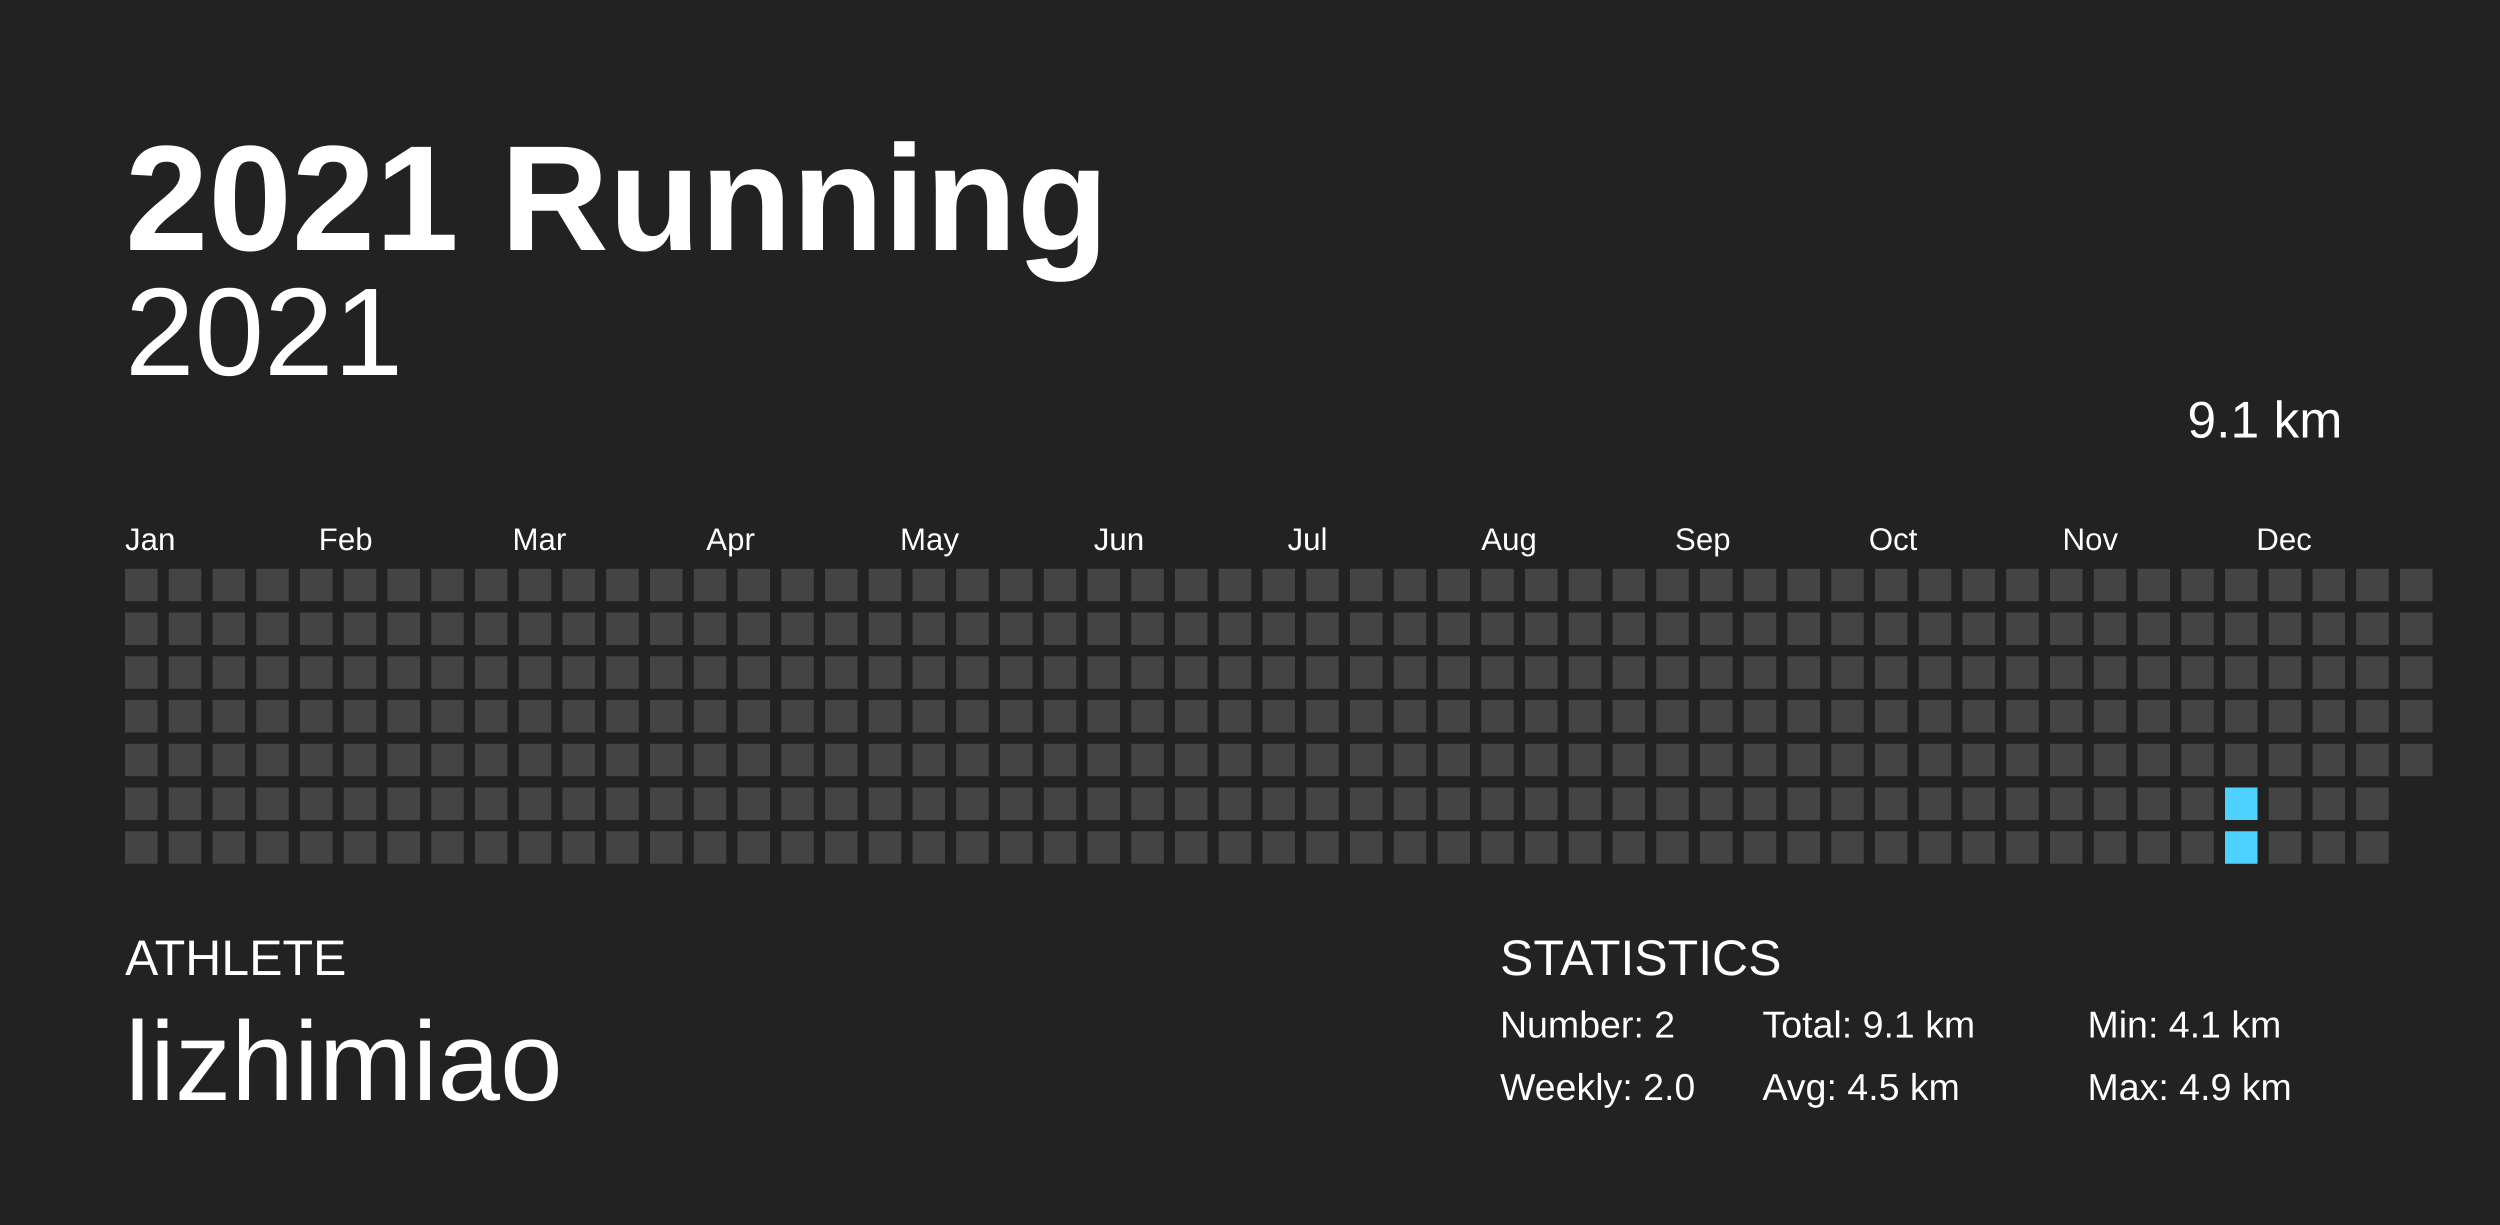
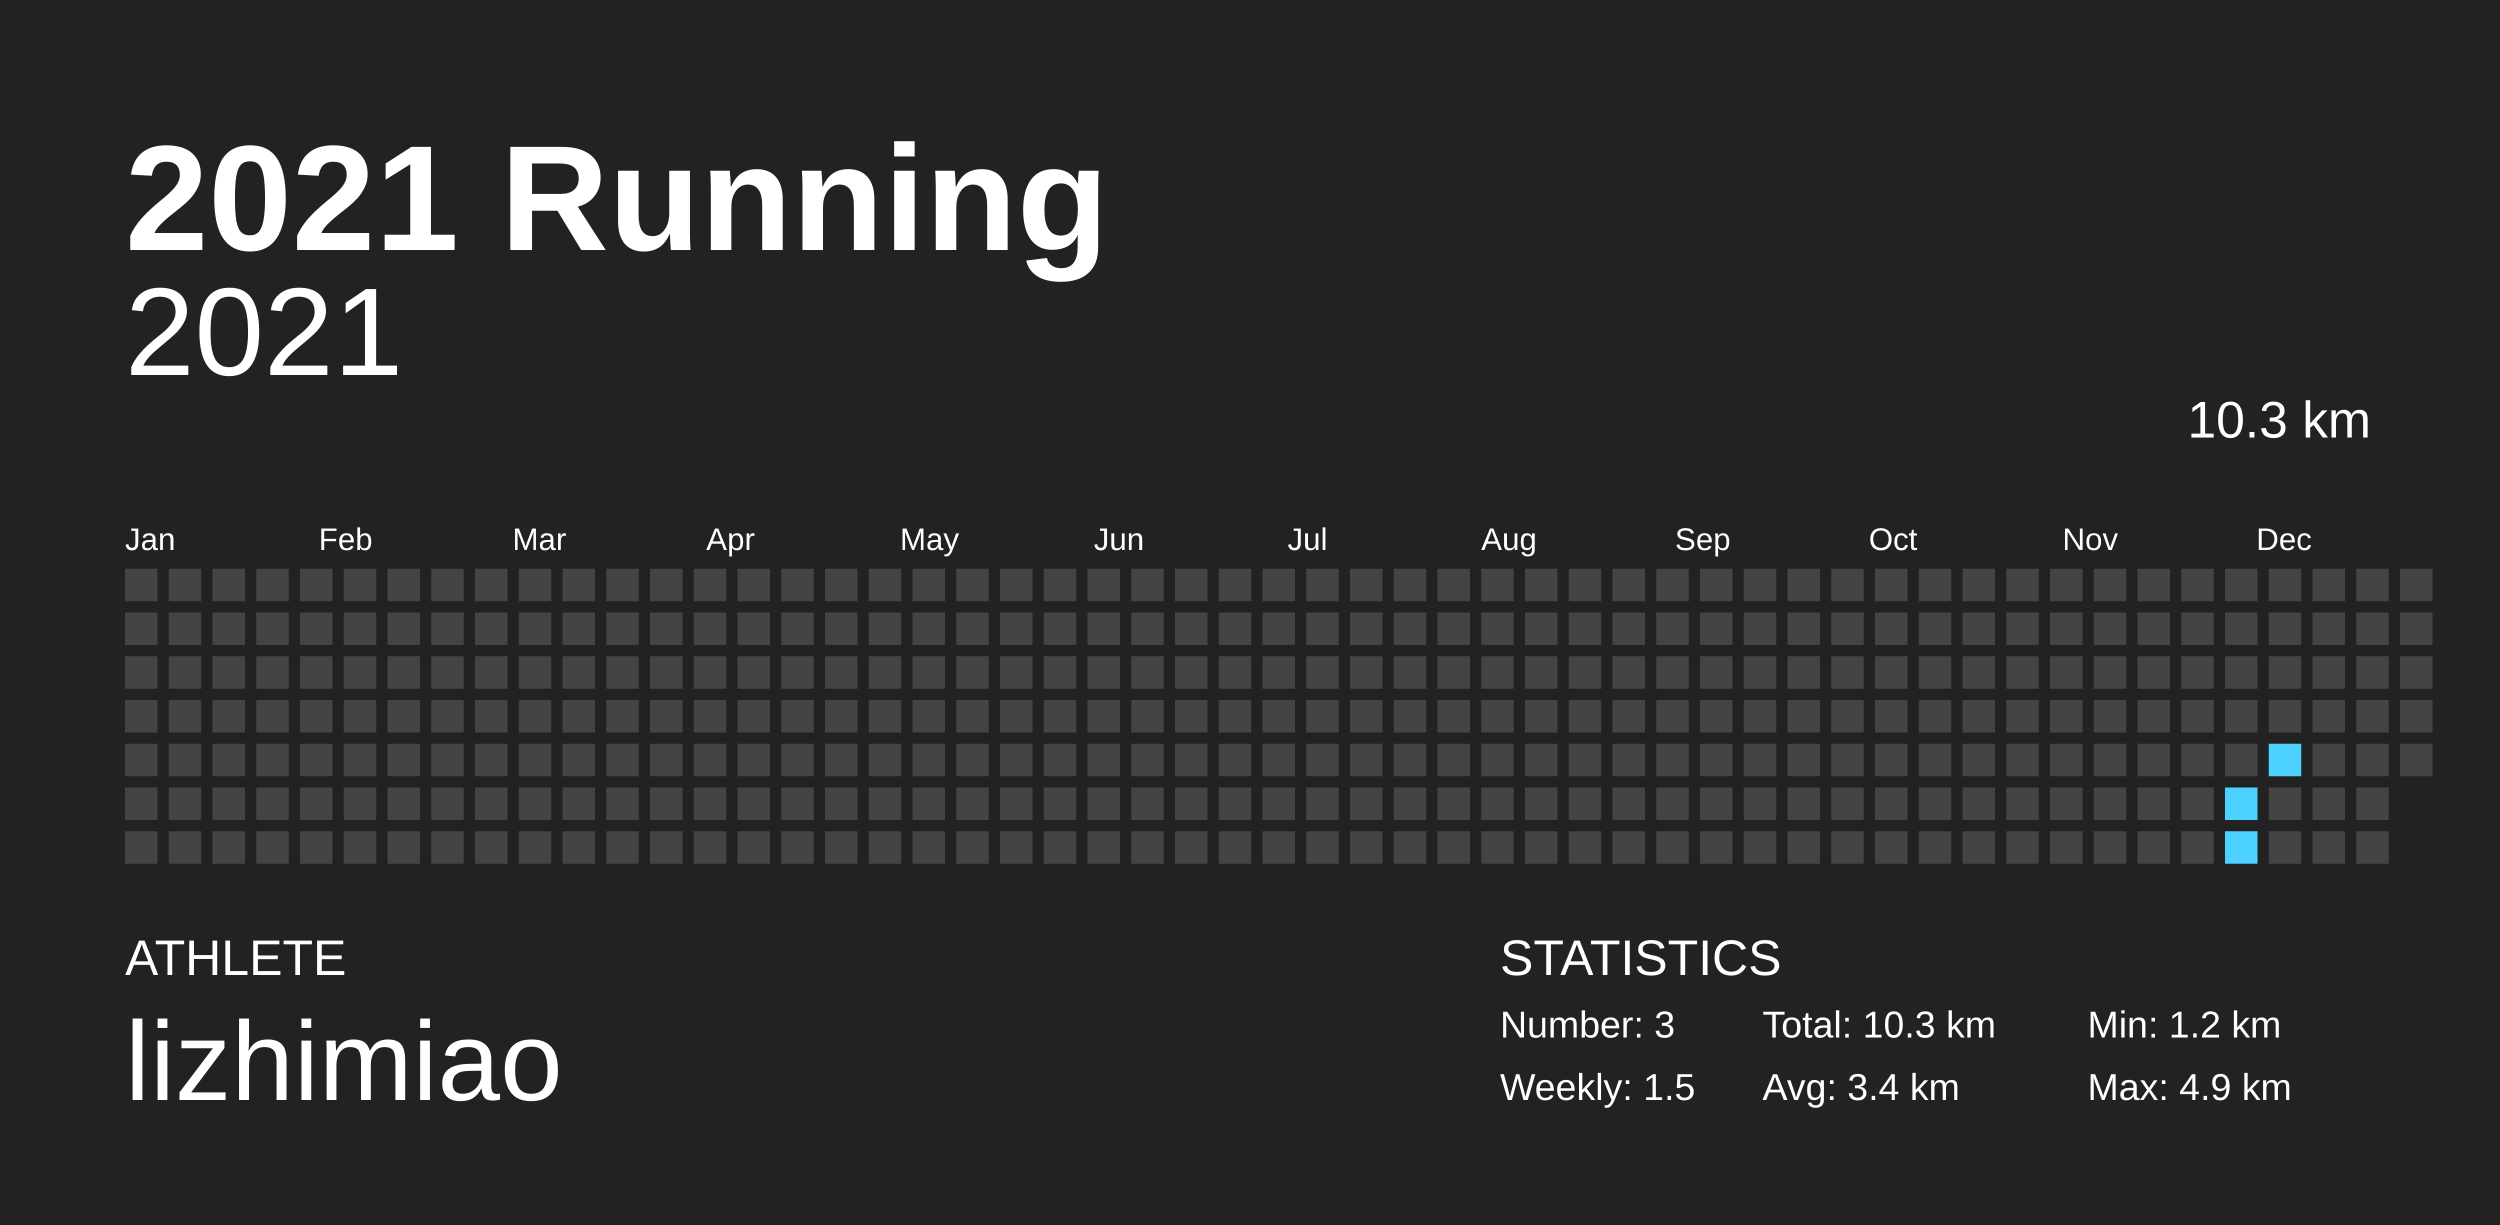
<svg xmlns="http://www.w3.org/2000/svg" baseProfile="full" height="98mm" version="1.1" viewBox="0,0,200,98" width="200mm">
  <defs />
  <rect fill="#222222" height="98" width="200" x="0" y="0" />
  <text fill="#FFFFFF" style="font-size:12px; font-family:Arial; font-weight:bold;" x="10" y="20">2021 Running</text>
  <text fill="#FFFFFF" style="font-size:4px; font-family:Arial" x="10" y="78">ATHLETE</text>
  <text fill="#FFFFFF" style="font-size:9px; font-family:Arial" x="10" y="88">lizhimiao</text>
  <text fill="#FFFFFF" style="font-size:4px; font-family:Arial" x="120" y="78">STATISTICS</text>
-   <text fill="#FFFFFF" style="font-size:3px; font-family:Arial" x="120" y="83">Number: 2</text>
-   <text fill="#FFFFFF" style="font-size:3px; font-family:Arial" x="120" y="88">Weekly: 2.0</text>
-   <text fill="#FFFFFF" style="font-size:3px; font-family:Arial" x="141" y="83">Total: 9.1 km</text>
-   <text fill="#FFFFFF" style="font-size:3px; font-family:Arial" x="141" y="88">Avg: 4.5 km</text>
-   <text fill="#FFFFFF" style="font-size:3px; font-family:Arial" x="167" y="83">Min: 4.1 km</text>
+   <text fill="#FFFFFF" style="font-size:3px; font-family:Arial" x="120" y="83">Number: 3</text>
+   <text fill="#FFFFFF" style="font-size:3px; font-family:Arial" x="120" y="88">Weekly: 1.5</text>
+   <text fill="#FFFFFF" style="font-size:3px; font-family:Arial" x="141" y="83">Total: 10.3 km</text>
+   <text fill="#FFFFFF" style="font-size:3px; font-family:Arial" x="141" y="88">Avg: 3.4 km</text>
+   <text fill="#FFFFFF" style="font-size:3px; font-family:Arial" x="167" y="83">Min: 1.2 km</text>
  <text fill="#FFFFFF" style="font-size:3px; font-family:Arial" x="167" y="88">Max: 4.9 km</text>
  <text alignment-baseline="hanging" fill="#FFFFFF" style="font-size:10.0px; font-family:Arial;" x="10" y="30">2021</text>
-   <text alignment-baseline="hanging" fill="#FFFFFF" style="font-size:4.125px; font-family:Arial;" x="175" y="35">9.1 km</text>
+   <text alignment-baseline="hanging" fill="#FFFFFF" style="font-size:4.125px; font-family:Arial;" x="175" y="35">10.3 km</text>
  <text fill="#FFFFFF" style="font-size:2.5px; font-family:Arial" x="10.0" y="44">Jan</text>
  <text fill="#FFFFFF" style="font-size:2.5px; font-family:Arial" x="25.5" y="44">Feb</text>
  <text fill="#FFFFFF" style="font-size:2.5px; font-family:Arial" x="41.0" y="44">Mar</text>
  <text fill="#FFFFFF" style="font-size:2.5px; font-family:Arial" x="56.5" y="44">Apr</text>
  <text fill="#FFFFFF" style="font-size:2.5px; font-family:Arial" x="72.0" y="44">May</text>
  <text fill="#FFFFFF" style="font-size:2.5px; font-family:Arial" x="87.5" y="44">Jun</text>
  <text fill="#FFFFFF" style="font-size:2.5px; font-family:Arial" x="103.0" y="44">Jul</text>
  <text fill="#FFFFFF" style="font-size:2.5px; font-family:Arial" x="118.5" y="44">Aug</text>
  <text fill="#FFFFFF" style="font-size:2.5px; font-family:Arial" x="134.0" y="44">Sep</text>
  <text fill="#FFFFFF" style="font-size:2.5px; font-family:Arial" x="149.5" y="44">Oct</text>
  <text fill="#FFFFFF" style="font-size:2.5px; font-family:Arial" x="165.0" y="44">Nov</text>
  <text fill="#FFFFFF" style="font-size:2.5px; font-family:Arial" x="180.5" y="44">Dec</text>
  <rect fill="#444444" height="2.6" width="2.6" x="10.0" y="45.5" />
  <rect fill="#444444" height="2.6" width="2.6" x="10.0" y="49.0" />
  <rect fill="#444444" height="2.6" width="2.6" x="10.0" y="52.5" />
  <rect fill="#444444" height="2.6" width="2.6" x="10.0" y="56.0" />
  <rect fill="#444444" height="2.6" width="2.6" x="10.0" y="59.5" />
  <rect fill="#444444" height="2.6" width="2.6" x="10.0" y="63.0" />
  <rect fill="#444444" height="2.6" width="2.6" x="10.0" y="66.5" />
  <rect fill="#444444" height="2.6" width="2.6" x="13.5" y="45.5" />
  <rect fill="#444444" height="2.6" width="2.6" x="13.5" y="49.0" />
  <rect fill="#444444" height="2.6" width="2.6" x="13.5" y="52.5" />
  <rect fill="#444444" height="2.6" width="2.6" x="13.5" y="56.0" />
  <rect fill="#444444" height="2.6" width="2.6" x="13.5" y="59.5" />
  <rect fill="#444444" height="2.6" width="2.6" x="13.5" y="63.0" />
  <rect fill="#444444" height="2.6" width="2.6" x="13.5" y="66.5" />
  <rect fill="#444444" height="2.6" width="2.6" x="17.0" y="45.5" />
  <rect fill="#444444" height="2.6" width="2.6" x="17.0" y="49.0" />
  <rect fill="#444444" height="2.6" width="2.6" x="17.0" y="52.5" />
  <rect fill="#444444" height="2.6" width="2.6" x="17.0" y="56.0" />
  <rect fill="#444444" height="2.6" width="2.6" x="17.0" y="59.5" />
  <rect fill="#444444" height="2.6" width="2.6" x="17.0" y="63.0" />
  <rect fill="#444444" height="2.6" width="2.6" x="17.0" y="66.5" />
  <rect fill="#444444" height="2.6" width="2.6" x="20.5" y="45.5" />
  <rect fill="#444444" height="2.6" width="2.6" x="20.5" y="49.0" />
  <rect fill="#444444" height="2.6" width="2.6" x="20.5" y="52.5" />
  <rect fill="#444444" height="2.6" width="2.6" x="20.5" y="56.0" />
  <rect fill="#444444" height="2.6" width="2.6" x="20.5" y="59.5" />
  <rect fill="#444444" height="2.6" width="2.6" x="20.5" y="63.0" />
  <rect fill="#444444" height="2.6" width="2.6" x="20.5" y="66.5" />
  <rect fill="#444444" height="2.6" width="2.6" x="24.0" y="45.5" />
  <rect fill="#444444" height="2.6" width="2.6" x="24.0" y="49.0" />
  <rect fill="#444444" height="2.6" width="2.6" x="24.0" y="52.5" />
  <rect fill="#444444" height="2.6" width="2.6" x="24.0" y="56.0" />
  <rect fill="#444444" height="2.6" width="2.6" x="24.0" y="59.5" />
  <rect fill="#444444" height="2.6" width="2.6" x="24.0" y="63.0" />
  <rect fill="#444444" height="2.6" width="2.6" x="24.0" y="66.5" />
  <rect fill="#444444" height="2.6" width="2.6" x="27.5" y="45.5" />
  <rect fill="#444444" height="2.6" width="2.6" x="27.5" y="49.0" />
  <rect fill="#444444" height="2.6" width="2.6" x="27.5" y="52.5" />
  <rect fill="#444444" height="2.6" width="2.6" x="27.5" y="56.0" />
  <rect fill="#444444" height="2.6" width="2.6" x="27.5" y="59.5" />
  <rect fill="#444444" height="2.6" width="2.6" x="27.5" y="63.0" />
  <rect fill="#444444" height="2.6" width="2.6" x="27.5" y="66.5" />
  <rect fill="#444444" height="2.6" width="2.6" x="31.0" y="45.5" />
  <rect fill="#444444" height="2.6" width="2.6" x="31.0" y="49.0" />
  <rect fill="#444444" height="2.6" width="2.6" x="31.0" y="52.5" />
  <rect fill="#444444" height="2.6" width="2.6" x="31.0" y="56.0" />
  <rect fill="#444444" height="2.6" width="2.6" x="31.0" y="59.5" />
  <rect fill="#444444" height="2.6" width="2.6" x="31.0" y="63.0" />
  <rect fill="#444444" height="2.6" width="2.6" x="31.0" y="66.5" />
  <rect fill="#444444" height="2.6" width="2.6" x="34.5" y="45.5" />
  <rect fill="#444444" height="2.6" width="2.6" x="34.5" y="49.0" />
  <rect fill="#444444" height="2.6" width="2.6" x="34.5" y="52.5" />
  <rect fill="#444444" height="2.6" width="2.6" x="34.5" y="56.0" />
  <rect fill="#444444" height="2.6" width="2.6" x="34.5" y="59.5" />
  <rect fill="#444444" height="2.6" width="2.6" x="34.5" y="63.0" />
  <rect fill="#444444" height="2.6" width="2.6" x="34.5" y="66.5" />
  <rect fill="#444444" height="2.6" width="2.6" x="38.0" y="45.5" />
  <rect fill="#444444" height="2.6" width="2.6" x="38.0" y="49.0" />
  <rect fill="#444444" height="2.6" width="2.6" x="38.0" y="52.5" />
  <rect fill="#444444" height="2.6" width="2.6" x="38.0" y="56.0" />
  <rect fill="#444444" height="2.6" width="2.6" x="38.0" y="59.5" />
  <rect fill="#444444" height="2.6" width="2.6" x="38.0" y="63.0" />
  <rect fill="#444444" height="2.6" width="2.6" x="38.0" y="66.5" />
  <rect fill="#444444" height="2.6" width="2.6" x="41.5" y="45.5" />
  <rect fill="#444444" height="2.6" width="2.6" x="41.5" y="49.0" />
  <rect fill="#444444" height="2.6" width="2.6" x="41.5" y="52.5" />
  <rect fill="#444444" height="2.6" width="2.6" x="41.5" y="56.0" />
  <rect fill="#444444" height="2.6" width="2.6" x="41.5" y="59.5" />
  <rect fill="#444444" height="2.6" width="2.6" x="41.5" y="63.0" />
  <rect fill="#444444" height="2.6" width="2.6" x="41.5" y="66.5" />
  <rect fill="#444444" height="2.6" width="2.6" x="45.0" y="45.5" />
  <rect fill="#444444" height="2.6" width="2.6" x="45.0" y="49.0" />
  <rect fill="#444444" height="2.6" width="2.6" x="45.0" y="52.5" />
  <rect fill="#444444" height="2.6" width="2.6" x="45.0" y="56.0" />
  <rect fill="#444444" height="2.6" width="2.6" x="45.0" y="59.5" />
  <rect fill="#444444" height="2.6" width="2.6" x="45.0" y="63.0" />
  <rect fill="#444444" height="2.6" width="2.6" x="45.0" y="66.5" />
  <rect fill="#444444" height="2.6" width="2.6" x="48.5" y="45.5" />
  <rect fill="#444444" height="2.6" width="2.6" x="48.5" y="49.0" />
  <rect fill="#444444" height="2.6" width="2.6" x="48.5" y="52.5" />
  <rect fill="#444444" height="2.6" width="2.6" x="48.5" y="56.0" />
  <rect fill="#444444" height="2.6" width="2.6" x="48.5" y="59.5" />
  <rect fill="#444444" height="2.6" width="2.6" x="48.5" y="63.0" />
  <rect fill="#444444" height="2.6" width="2.6" x="48.5" y="66.5" />
  <rect fill="#444444" height="2.6" width="2.6" x="52.0" y="45.5" />
  <rect fill="#444444" height="2.6" width="2.6" x="52.0" y="49.0" />
  <rect fill="#444444" height="2.6" width="2.6" x="52.0" y="52.5" />
  <rect fill="#444444" height="2.6" width="2.6" x="52.0" y="56.0" />
  <rect fill="#444444" height="2.6" width="2.6" x="52.0" y="59.5" />
  <rect fill="#444444" height="2.6" width="2.6" x="52.0" y="63.0" />
  <rect fill="#444444" height="2.6" width="2.6" x="52.0" y="66.5" />
  <rect fill="#444444" height="2.6" width="2.6" x="55.5" y="45.5" />
  <rect fill="#444444" height="2.6" width="2.6" x="55.5" y="49.0" />
  <rect fill="#444444" height="2.6" width="2.6" x="55.5" y="52.5" />
  <rect fill="#444444" height="2.6" width="2.6" x="55.5" y="56.0" />
  <rect fill="#444444" height="2.6" width="2.6" x="55.5" y="59.5" />
  <rect fill="#444444" height="2.6" width="2.6" x="55.5" y="63.0" />
  <rect fill="#444444" height="2.6" width="2.6" x="55.5" y="66.5" />
  <rect fill="#444444" height="2.6" width="2.6" x="59.0" y="45.5" />
  <rect fill="#444444" height="2.6" width="2.6" x="59.0" y="49.0" />
  <rect fill="#444444" height="2.6" width="2.6" x="59.0" y="52.5" />
  <rect fill="#444444" height="2.6" width="2.6" x="59.0" y="56.0" />
  <rect fill="#444444" height="2.6" width="2.6" x="59.0" y="59.5" />
  <rect fill="#444444" height="2.6" width="2.6" x="59.0" y="63.0" />
  <rect fill="#444444" height="2.6" width="2.6" x="59.0" y="66.5" />
  <rect fill="#444444" height="2.6" width="2.6" x="62.5" y="45.5" />
  <rect fill="#444444" height="2.6" width="2.6" x="62.5" y="49.0" />
  <rect fill="#444444" height="2.6" width="2.6" x="62.5" y="52.5" />
  <rect fill="#444444" height="2.6" width="2.6" x="62.5" y="56.0" />
  <rect fill="#444444" height="2.6" width="2.6" x="62.5" y="59.5" />
  <rect fill="#444444" height="2.6" width="2.6" x="62.5" y="63.0" />
  <rect fill="#444444" height="2.6" width="2.6" x="62.5" y="66.5" />
  <rect fill="#444444" height="2.6" width="2.6" x="66.0" y="45.5" />
  <rect fill="#444444" height="2.6" width="2.6" x="66.0" y="49.0" />
  <rect fill="#444444" height="2.6" width="2.6" x="66.0" y="52.5" />
  <rect fill="#444444" height="2.6" width="2.6" x="66.0" y="56.0" />
  <rect fill="#444444" height="2.6" width="2.6" x="66.0" y="59.5" />
  <rect fill="#444444" height="2.6" width="2.6" x="66.0" y="63.0" />
  <rect fill="#444444" height="2.6" width="2.6" x="66.0" y="66.5" />
  <rect fill="#444444" height="2.6" width="2.6" x="69.5" y="45.5" />
  <rect fill="#444444" height="2.6" width="2.6" x="69.5" y="49.0" />
  <rect fill="#444444" height="2.6" width="2.6" x="69.5" y="52.5" />
  <rect fill="#444444" height="2.6" width="2.6" x="69.5" y="56.0" />
  <rect fill="#444444" height="2.6" width="2.6" x="69.5" y="59.5" />
  <rect fill="#444444" height="2.6" width="2.6" x="69.5" y="63.0" />
  <rect fill="#444444" height="2.6" width="2.6" x="69.5" y="66.5" />
  <rect fill="#444444" height="2.6" width="2.6" x="73.0" y="45.5" />
  <rect fill="#444444" height="2.6" width="2.6" x="73.0" y="49.0" />
  <rect fill="#444444" height="2.6" width="2.6" x="73.0" y="52.5" />
  <rect fill="#444444" height="2.6" width="2.6" x="73.0" y="56.0" />
  <rect fill="#444444" height="2.6" width="2.6" x="73.0" y="59.5" />
  <rect fill="#444444" height="2.6" width="2.6" x="73.0" y="63.0" />
  <rect fill="#444444" height="2.6" width="2.6" x="73.0" y="66.5" />
  <rect fill="#444444" height="2.6" width="2.6" x="76.5" y="45.5" />
  <rect fill="#444444" height="2.6" width="2.6" x="76.5" y="49.0" />
  <rect fill="#444444" height="2.6" width="2.6" x="76.5" y="52.5" />
  <rect fill="#444444" height="2.6" width="2.6" x="76.5" y="56.0" />
  <rect fill="#444444" height="2.6" width="2.6" x="76.5" y="59.5" />
  <rect fill="#444444" height="2.6" width="2.6" x="76.5" y="63.0" />
  <rect fill="#444444" height="2.6" width="2.6" x="76.5" y="66.5" />
  <rect fill="#444444" height="2.6" width="2.6" x="80.0" y="45.5" />
  <rect fill="#444444" height="2.6" width="2.6" x="80.0" y="49.0" />
  <rect fill="#444444" height="2.6" width="2.6" x="80.0" y="52.5" />
  <rect fill="#444444" height="2.6" width="2.6" x="80.0" y="56.0" />
  <rect fill="#444444" height="2.6" width="2.6" x="80.0" y="59.5" />
  <rect fill="#444444" height="2.6" width="2.6" x="80.0" y="63.0" />
  <rect fill="#444444" height="2.6" width="2.6" x="80.0" y="66.5" />
  <rect fill="#444444" height="2.6" width="2.6" x="83.5" y="45.5" />
  <rect fill="#444444" height="2.6" width="2.6" x="83.5" y="49.0" />
  <rect fill="#444444" height="2.6" width="2.6" x="83.5" y="52.5" />
  <rect fill="#444444" height="2.6" width="2.6" x="83.5" y="56.0" />
  <rect fill="#444444" height="2.6" width="2.6" x="83.5" y="59.5" />
  <rect fill="#444444" height="2.6" width="2.6" x="83.5" y="63.0" />
  <rect fill="#444444" height="2.6" width="2.6" x="83.5" y="66.5" />
  <rect fill="#444444" height="2.6" width="2.6" x="87.0" y="45.5" />
  <rect fill="#444444" height="2.6" width="2.6" x="87.0" y="49.0" />
  <rect fill="#444444" height="2.6" width="2.6" x="87.0" y="52.5" />
  <rect fill="#444444" height="2.6" width="2.6" x="87.0" y="56.0" />
  <rect fill="#444444" height="2.6" width="2.6" x="87.0" y="59.5" />
  <rect fill="#444444" height="2.6" width="2.6" x="87.0" y="63.0" />
  <rect fill="#444444" height="2.6" width="2.6" x="87.0" y="66.5" />
  <rect fill="#444444" height="2.6" width="2.6" x="90.5" y="45.5" />
  <rect fill="#444444" height="2.6" width="2.6" x="90.5" y="49.0" />
  <rect fill="#444444" height="2.6" width="2.6" x="90.5" y="52.5" />
  <rect fill="#444444" height="2.6" width="2.6" x="90.5" y="56.0" />
  <rect fill="#444444" height="2.6" width="2.6" x="90.5" y="59.5" />
  <rect fill="#444444" height="2.6" width="2.6" x="90.5" y="63.0" />
  <rect fill="#444444" height="2.6" width="2.6" x="90.5" y="66.5" />
  <rect fill="#444444" height="2.6" width="2.6" x="94.0" y="45.5" />
  <rect fill="#444444" height="2.6" width="2.6" x="94.0" y="49.0" />
  <rect fill="#444444" height="2.6" width="2.6" x="94.0" y="52.5" />
  <rect fill="#444444" height="2.6" width="2.6" x="94.0" y="56.0" />
  <rect fill="#444444" height="2.6" width="2.6" x="94.0" y="59.5" />
  <rect fill="#444444" height="2.6" width="2.6" x="94.0" y="63.0" />
  <rect fill="#444444" height="2.6" width="2.6" x="94.0" y="66.5" />
  <rect fill="#444444" height="2.6" width="2.6" x="97.5" y="45.5" />
  <rect fill="#444444" height="2.6" width="2.6" x="97.5" y="49.0" />
  <rect fill="#444444" height="2.6" width="2.6" x="97.5" y="52.5" />
  <rect fill="#444444" height="2.6" width="2.6" x="97.5" y="56.0" />
  <rect fill="#444444" height="2.6" width="2.6" x="97.5" y="59.5" />
  <rect fill="#444444" height="2.6" width="2.6" x="97.5" y="63.0" />
  <rect fill="#444444" height="2.6" width="2.6" x="97.5" y="66.5" />
  <rect fill="#444444" height="2.6" width="2.6" x="101.0" y="45.5" />
  <rect fill="#444444" height="2.6" width="2.6" x="101.0" y="49.0" />
  <rect fill="#444444" height="2.6" width="2.6" x="101.0" y="52.5" />
  <rect fill="#444444" height="2.6" width="2.6" x="101.0" y="56.0" />
  <rect fill="#444444" height="2.6" width="2.6" x="101.0" y="59.5" />
  <rect fill="#444444" height="2.6" width="2.6" x="101.0" y="63.0" />
  <rect fill="#444444" height="2.6" width="2.6" x="101.0" y="66.5" />
  <rect fill="#444444" height="2.6" width="2.6" x="104.5" y="45.5" />
  <rect fill="#444444" height="2.6" width="2.6" x="104.5" y="49.0" />
  <rect fill="#444444" height="2.6" width="2.6" x="104.5" y="52.5" />
  <rect fill="#444444" height="2.6" width="2.6" x="104.5" y="56.0" />
  <rect fill="#444444" height="2.6" width="2.6" x="104.5" y="59.5" />
  <rect fill="#444444" height="2.6" width="2.6" x="104.5" y="63.0" />
  <rect fill="#444444" height="2.6" width="2.6" x="104.5" y="66.5" />
  <rect fill="#444444" height="2.6" width="2.6" x="108.0" y="45.5" />
  <rect fill="#444444" height="2.6" width="2.6" x="108.0" y="49.0" />
  <rect fill="#444444" height="2.6" width="2.6" x="108.0" y="52.5" />
  <rect fill="#444444" height="2.6" width="2.6" x="108.0" y="56.0" />
  <rect fill="#444444" height="2.6" width="2.6" x="108.0" y="59.5" />
  <rect fill="#444444" height="2.6" width="2.6" x="108.0" y="63.0" />
  <rect fill="#444444" height="2.6" width="2.6" x="108.0" y="66.5" />
  <rect fill="#444444" height="2.6" width="2.6" x="111.5" y="45.5" />
  <rect fill="#444444" height="2.6" width="2.6" x="111.5" y="49.0" />
  <rect fill="#444444" height="2.6" width="2.6" x="111.5" y="52.5" />
  <rect fill="#444444" height="2.6" width="2.6" x="111.5" y="56.0" />
  <rect fill="#444444" height="2.6" width="2.6" x="111.5" y="59.5" />
  <rect fill="#444444" height="2.6" width="2.6" x="111.5" y="63.0" />
  <rect fill="#444444" height="2.6" width="2.6" x="111.5" y="66.5" />
  <rect fill="#444444" height="2.6" width="2.6" x="115.0" y="45.5" />
  <rect fill="#444444" height="2.6" width="2.6" x="115.0" y="49.0" />
  <rect fill="#444444" height="2.6" width="2.6" x="115.0" y="52.5" />
  <rect fill="#444444" height="2.6" width="2.6" x="115.0" y="56.0" />
  <rect fill="#444444" height="2.6" width="2.6" x="115.0" y="59.5" />
  <rect fill="#444444" height="2.6" width="2.6" x="115.0" y="63.0" />
  <rect fill="#444444" height="2.6" width="2.6" x="115.0" y="66.5" />
  <rect fill="#444444" height="2.6" width="2.6" x="118.5" y="45.5" />
  <rect fill="#444444" height="2.6" width="2.6" x="118.5" y="49.0" />
  <rect fill="#444444" height="2.6" width="2.6" x="118.5" y="52.5" />
  <rect fill="#444444" height="2.6" width="2.6" x="118.5" y="56.0" />
  <rect fill="#444444" height="2.6" width="2.6" x="118.5" y="59.5" />
  <rect fill="#444444" height="2.6" width="2.6" x="118.5" y="63.0" />
  <rect fill="#444444" height="2.6" width="2.6" x="118.5" y="66.5" />
  <rect fill="#444444" height="2.6" width="2.6" x="122.0" y="45.5" />
  <rect fill="#444444" height="2.6" width="2.6" x="122.0" y="49.0" />
  <rect fill="#444444" height="2.6" width="2.6" x="122.0" y="52.5" />
  <rect fill="#444444" height="2.6" width="2.6" x="122.0" y="56.0" />
  <rect fill="#444444" height="2.6" width="2.6" x="122.0" y="59.5" />
  <rect fill="#444444" height="2.6" width="2.6" x="122.0" y="63.0" />
  <rect fill="#444444" height="2.6" width="2.6" x="122.0" y="66.5" />
  <rect fill="#444444" height="2.6" width="2.6" x="125.5" y="45.5" />
  <rect fill="#444444" height="2.6" width="2.6" x="125.5" y="49.0" />
  <rect fill="#444444" height="2.6" width="2.6" x="125.5" y="52.5" />
  <rect fill="#444444" height="2.6" width="2.6" x="125.5" y="56.0" />
  <rect fill="#444444" height="2.6" width="2.6" x="125.5" y="59.5" />
  <rect fill="#444444" height="2.6" width="2.6" x="125.5" y="63.0" />
  <rect fill="#444444" height="2.6" width="2.6" x="125.5" y="66.5" />
  <rect fill="#444444" height="2.6" width="2.6" x="129.0" y="45.5" />
  <rect fill="#444444" height="2.6" width="2.6" x="129.0" y="49.0" />
  <rect fill="#444444" height="2.6" width="2.6" x="129.0" y="52.5" />
  <rect fill="#444444" height="2.6" width="2.6" x="129.0" y="56.0" />
  <rect fill="#444444" height="2.6" width="2.6" x="129.0" y="59.5" />
  <rect fill="#444444" height="2.6" width="2.6" x="129.0" y="63.0" />
  <rect fill="#444444" height="2.6" width="2.6" x="129.0" y="66.5" />
  <rect fill="#444444" height="2.6" width="2.6" x="132.5" y="45.5" />
  <rect fill="#444444" height="2.6" width="2.6" x="132.5" y="49.0" />
  <rect fill="#444444" height="2.6" width="2.6" x="132.5" y="52.5" />
  <rect fill="#444444" height="2.6" width="2.6" x="132.5" y="56.0" />
  <rect fill="#444444" height="2.6" width="2.6" x="132.5" y="59.5" />
  <rect fill="#444444" height="2.6" width="2.6" x="132.5" y="63.0" />
  <rect fill="#444444" height="2.6" width="2.6" x="132.5" y="66.5" />
  <rect fill="#444444" height="2.6" width="2.6" x="136.0" y="45.5" />
  <rect fill="#444444" height="2.6" width="2.6" x="136.0" y="49.0" />
  <rect fill="#444444" height="2.6" width="2.6" x="136.0" y="52.5" />
  <rect fill="#444444" height="2.6" width="2.6" x="136.0" y="56.0" />
  <rect fill="#444444" height="2.6" width="2.6" x="136.0" y="59.5" />
  <rect fill="#444444" height="2.6" width="2.6" x="136.0" y="63.0" />
  <rect fill="#444444" height="2.6" width="2.6" x="136.0" y="66.5" />
  <rect fill="#444444" height="2.6" width="2.6" x="139.5" y="45.5" />
  <rect fill="#444444" height="2.6" width="2.6" x="139.5" y="49.0" />
  <rect fill="#444444" height="2.6" width="2.6" x="139.5" y="52.5" />
  <rect fill="#444444" height="2.6" width="2.6" x="139.5" y="56.0" />
  <rect fill="#444444" height="2.6" width="2.6" x="139.5" y="59.5" />
  <rect fill="#444444" height="2.6" width="2.6" x="139.5" y="63.0" />
  <rect fill="#444444" height="2.6" width="2.6" x="139.5" y="66.5" />
  <rect fill="#444444" height="2.6" width="2.6" x="143.0" y="45.5" />
  <rect fill="#444444" height="2.6" width="2.6" x="143.0" y="49.0" />
  <rect fill="#444444" height="2.6" width="2.6" x="143.0" y="52.5" />
  <rect fill="#444444" height="2.6" width="2.6" x="143.0" y="56.0" />
  <rect fill="#444444" height="2.6" width="2.6" x="143.0" y="59.5" />
  <rect fill="#444444" height="2.6" width="2.6" x="143.0" y="63.0" />
  <rect fill="#444444" height="2.6" width="2.6" x="143.0" y="66.5" />
  <rect fill="#444444" height="2.6" width="2.6" x="146.5" y="45.5" />
  <rect fill="#444444" height="2.6" width="2.6" x="146.5" y="49.0" />
  <rect fill="#444444" height="2.6" width="2.6" x="146.5" y="52.5" />
  <rect fill="#444444" height="2.6" width="2.6" x="146.5" y="56.0" />
  <rect fill="#444444" height="2.6" width="2.6" x="146.5" y="59.5" />
  <rect fill="#444444" height="2.6" width="2.6" x="146.5" y="63.0" />
  <rect fill="#444444" height="2.6" width="2.6" x="146.5" y="66.5" />
  <rect fill="#444444" height="2.6" width="2.6" x="150.0" y="45.5" />
  <rect fill="#444444" height="2.6" width="2.6" x="150.0" y="49.0" />
  <rect fill="#444444" height="2.6" width="2.6" x="150.0" y="52.5" />
  <rect fill="#444444" height="2.6" width="2.6" x="150.0" y="56.0" />
  <rect fill="#444444" height="2.6" width="2.6" x="150.0" y="59.5" />
  <rect fill="#444444" height="2.6" width="2.6" x="150.0" y="63.0" />
  <rect fill="#444444" height="2.6" width="2.6" x="150.0" y="66.5" />
  <rect fill="#444444" height="2.6" width="2.6" x="153.5" y="45.5" />
  <rect fill="#444444" height="2.6" width="2.6" x="153.5" y="49.0" />
  <rect fill="#444444" height="2.6" width="2.6" x="153.5" y="52.5" />
  <rect fill="#444444" height="2.6" width="2.6" x="153.5" y="56.0" />
  <rect fill="#444444" height="2.6" width="2.6" x="153.5" y="59.5" />
  <rect fill="#444444" height="2.6" width="2.6" x="153.5" y="63.0" />
  <rect fill="#444444" height="2.6" width="2.6" x="153.5" y="66.5" />
  <rect fill="#444444" height="2.6" width="2.6" x="157.0" y="45.5" />
  <rect fill="#444444" height="2.6" width="2.6" x="157.0" y="49.0" />
  <rect fill="#444444" height="2.6" width="2.6" x="157.0" y="52.5" />
  <rect fill="#444444" height="2.6" width="2.6" x="157.0" y="56.0" />
  <rect fill="#444444" height="2.6" width="2.6" x="157.0" y="59.5" />
  <rect fill="#444444" height="2.6" width="2.6" x="157.0" y="63.0" />
  <rect fill="#444444" height="2.6" width="2.6" x="157.0" y="66.5" />
  <rect fill="#444444" height="2.6" width="2.6" x="160.5" y="45.5" />
  <rect fill="#444444" height="2.6" width="2.6" x="160.5" y="49.0" />
  <rect fill="#444444" height="2.6" width="2.6" x="160.5" y="52.5" />
  <rect fill="#444444" height="2.6" width="2.6" x="160.5" y="56.0" />
  <rect fill="#444444" height="2.6" width="2.6" x="160.5" y="59.5" />
  <rect fill="#444444" height="2.6" width="2.6" x="160.5" y="63.0" />
  <rect fill="#444444" height="2.6" width="2.6" x="160.5" y="66.5" />
  <rect fill="#444444" height="2.6" width="2.6" x="164.0" y="45.5" />
  <rect fill="#444444" height="2.6" width="2.6" x="164.0" y="49.0" />
  <rect fill="#444444" height="2.6" width="2.6" x="164.0" y="52.5" />
  <rect fill="#444444" height="2.6" width="2.6" x="164.0" y="56.0" />
  <rect fill="#444444" height="2.6" width="2.6" x="164.0" y="59.5" />
  <rect fill="#444444" height="2.6" width="2.6" x="164.0" y="63.0" />
  <rect fill="#444444" height="2.6" width="2.6" x="164.0" y="66.5" />
  <rect fill="#444444" height="2.6" width="2.6" x="167.5" y="45.5" />
  <rect fill="#444444" height="2.6" width="2.6" x="167.5" y="49.0" />
  <rect fill="#444444" height="2.6" width="2.6" x="167.5" y="52.5" />
  <rect fill="#444444" height="2.6" width="2.6" x="167.5" y="56.0" />
  <rect fill="#444444" height="2.6" width="2.6" x="167.5" y="59.5" />
  <rect fill="#444444" height="2.6" width="2.6" x="167.5" y="63.0" />
  <rect fill="#444444" height="2.6" width="2.6" x="167.5" y="66.5" />
  <rect fill="#444444" height="2.6" width="2.6" x="171.0" y="45.5" />
  <rect fill="#444444" height="2.6" width="2.6" x="171.0" y="49.0" />
  <rect fill="#444444" height="2.6" width="2.6" x="171.0" y="52.5" />
  <rect fill="#444444" height="2.6" width="2.6" x="171.0" y="56.0" />
  <rect fill="#444444" height="2.6" width="2.6" x="171.0" y="59.5" />
  <rect fill="#444444" height="2.6" width="2.6" x="171.0" y="63.0" />
  <rect fill="#444444" height="2.6" width="2.6" x="171.0" y="66.5" />
  <rect fill="#444444" height="2.6" width="2.6" x="174.5" y="45.5" />
  <rect fill="#444444" height="2.6" width="2.6" x="174.5" y="49.0" />
  <rect fill="#444444" height="2.6" width="2.6" x="174.5" y="52.5" />
  <rect fill="#444444" height="2.6" width="2.6" x="174.5" y="56.0" />
  <rect fill="#444444" height="2.6" width="2.6" x="174.5" y="59.5" />
  <rect fill="#444444" height="2.6" width="2.6" x="174.5" y="63.0" />
  <rect fill="#444444" height="2.6" width="2.6" x="174.5" y="66.5" />
  <rect fill="#444444" height="2.6" width="2.6" x="178.0" y="45.5" />
  <rect fill="#444444" height="2.6" width="2.6" x="178.0" y="49.0" />
  <rect fill="#444444" height="2.6" width="2.6" x="178.0" y="52.5" />
  <rect fill="#444444" height="2.6" width="2.6" x="178.0" y="56.0" />
  <rect fill="#444444" height="2.6" width="2.6" x="178.0" y="59.5" />
  <rect fill="#4dd2ff" height="2.6" width="2.6" x="178.0" y="63.0" />
  <rect fill="#4dd2ff" height="2.6" width="2.6" x="178.0" y="66.5" />
  <rect fill="#444444" height="2.6" width="2.6" x="181.5" y="45.5" />
  <rect fill="#444444" height="2.6" width="2.6" x="181.5" y="49.0" />
  <rect fill="#444444" height="2.6" width="2.6" x="181.5" y="52.5" />
  <rect fill="#444444" height="2.6" width="2.6" x="181.5" y="56.0" />
-   <rect fill="#444444" height="2.6" width="2.6" x="181.5" y="59.5" />
+   <rect fill="#4dd2ff" height="2.6" width="2.6" x="181.5" y="59.5" />
  <rect fill="#444444" height="2.6" width="2.6" x="181.5" y="63.0" />
  <rect fill="#444444" height="2.6" width="2.6" x="181.5" y="66.5" />
  <rect fill="#444444" height="2.6" width="2.6" x="185.0" y="45.5" />
  <rect fill="#444444" height="2.6" width="2.6" x="185.0" y="49.0" />
  <rect fill="#444444" height="2.6" width="2.6" x="185.0" y="52.5" />
  <rect fill="#444444" height="2.6" width="2.6" x="185.0" y="56.0" />
  <rect fill="#444444" height="2.6" width="2.6" x="185.0" y="59.5" />
  <rect fill="#444444" height="2.6" width="2.6" x="185.0" y="63.0" />
  <rect fill="#444444" height="2.6" width="2.6" x="185.0" y="66.5" />
  <rect fill="#444444" height="2.6" width="2.6" x="188.5" y="45.5" />
  <rect fill="#444444" height="2.6" width="2.6" x="188.5" y="49.0" />
  <rect fill="#444444" height="2.6" width="2.6" x="188.5" y="52.5" />
  <rect fill="#444444" height="2.6" width="2.6" x="188.5" y="56.0" />
  <rect fill="#444444" height="2.6" width="2.6" x="188.5" y="59.5" />
  <rect fill="#444444" height="2.6" width="2.6" x="188.5" y="63.0" />
  <rect fill="#444444" height="2.6" width="2.6" x="188.5" y="66.5" />
  <rect fill="#444444" height="2.6" width="2.6" x="192.0" y="45.5" />
  <rect fill="#444444" height="2.6" width="2.6" x="192.0" y="49.0" />
  <rect fill="#444444" height="2.6" width="2.6" x="192.0" y="52.5" />
  <rect fill="#444444" height="2.6" width="2.6" x="192.0" y="56.0" />
  <rect fill="#444444" height="2.6" width="2.6" x="192.0" y="59.5" />
</svg>
